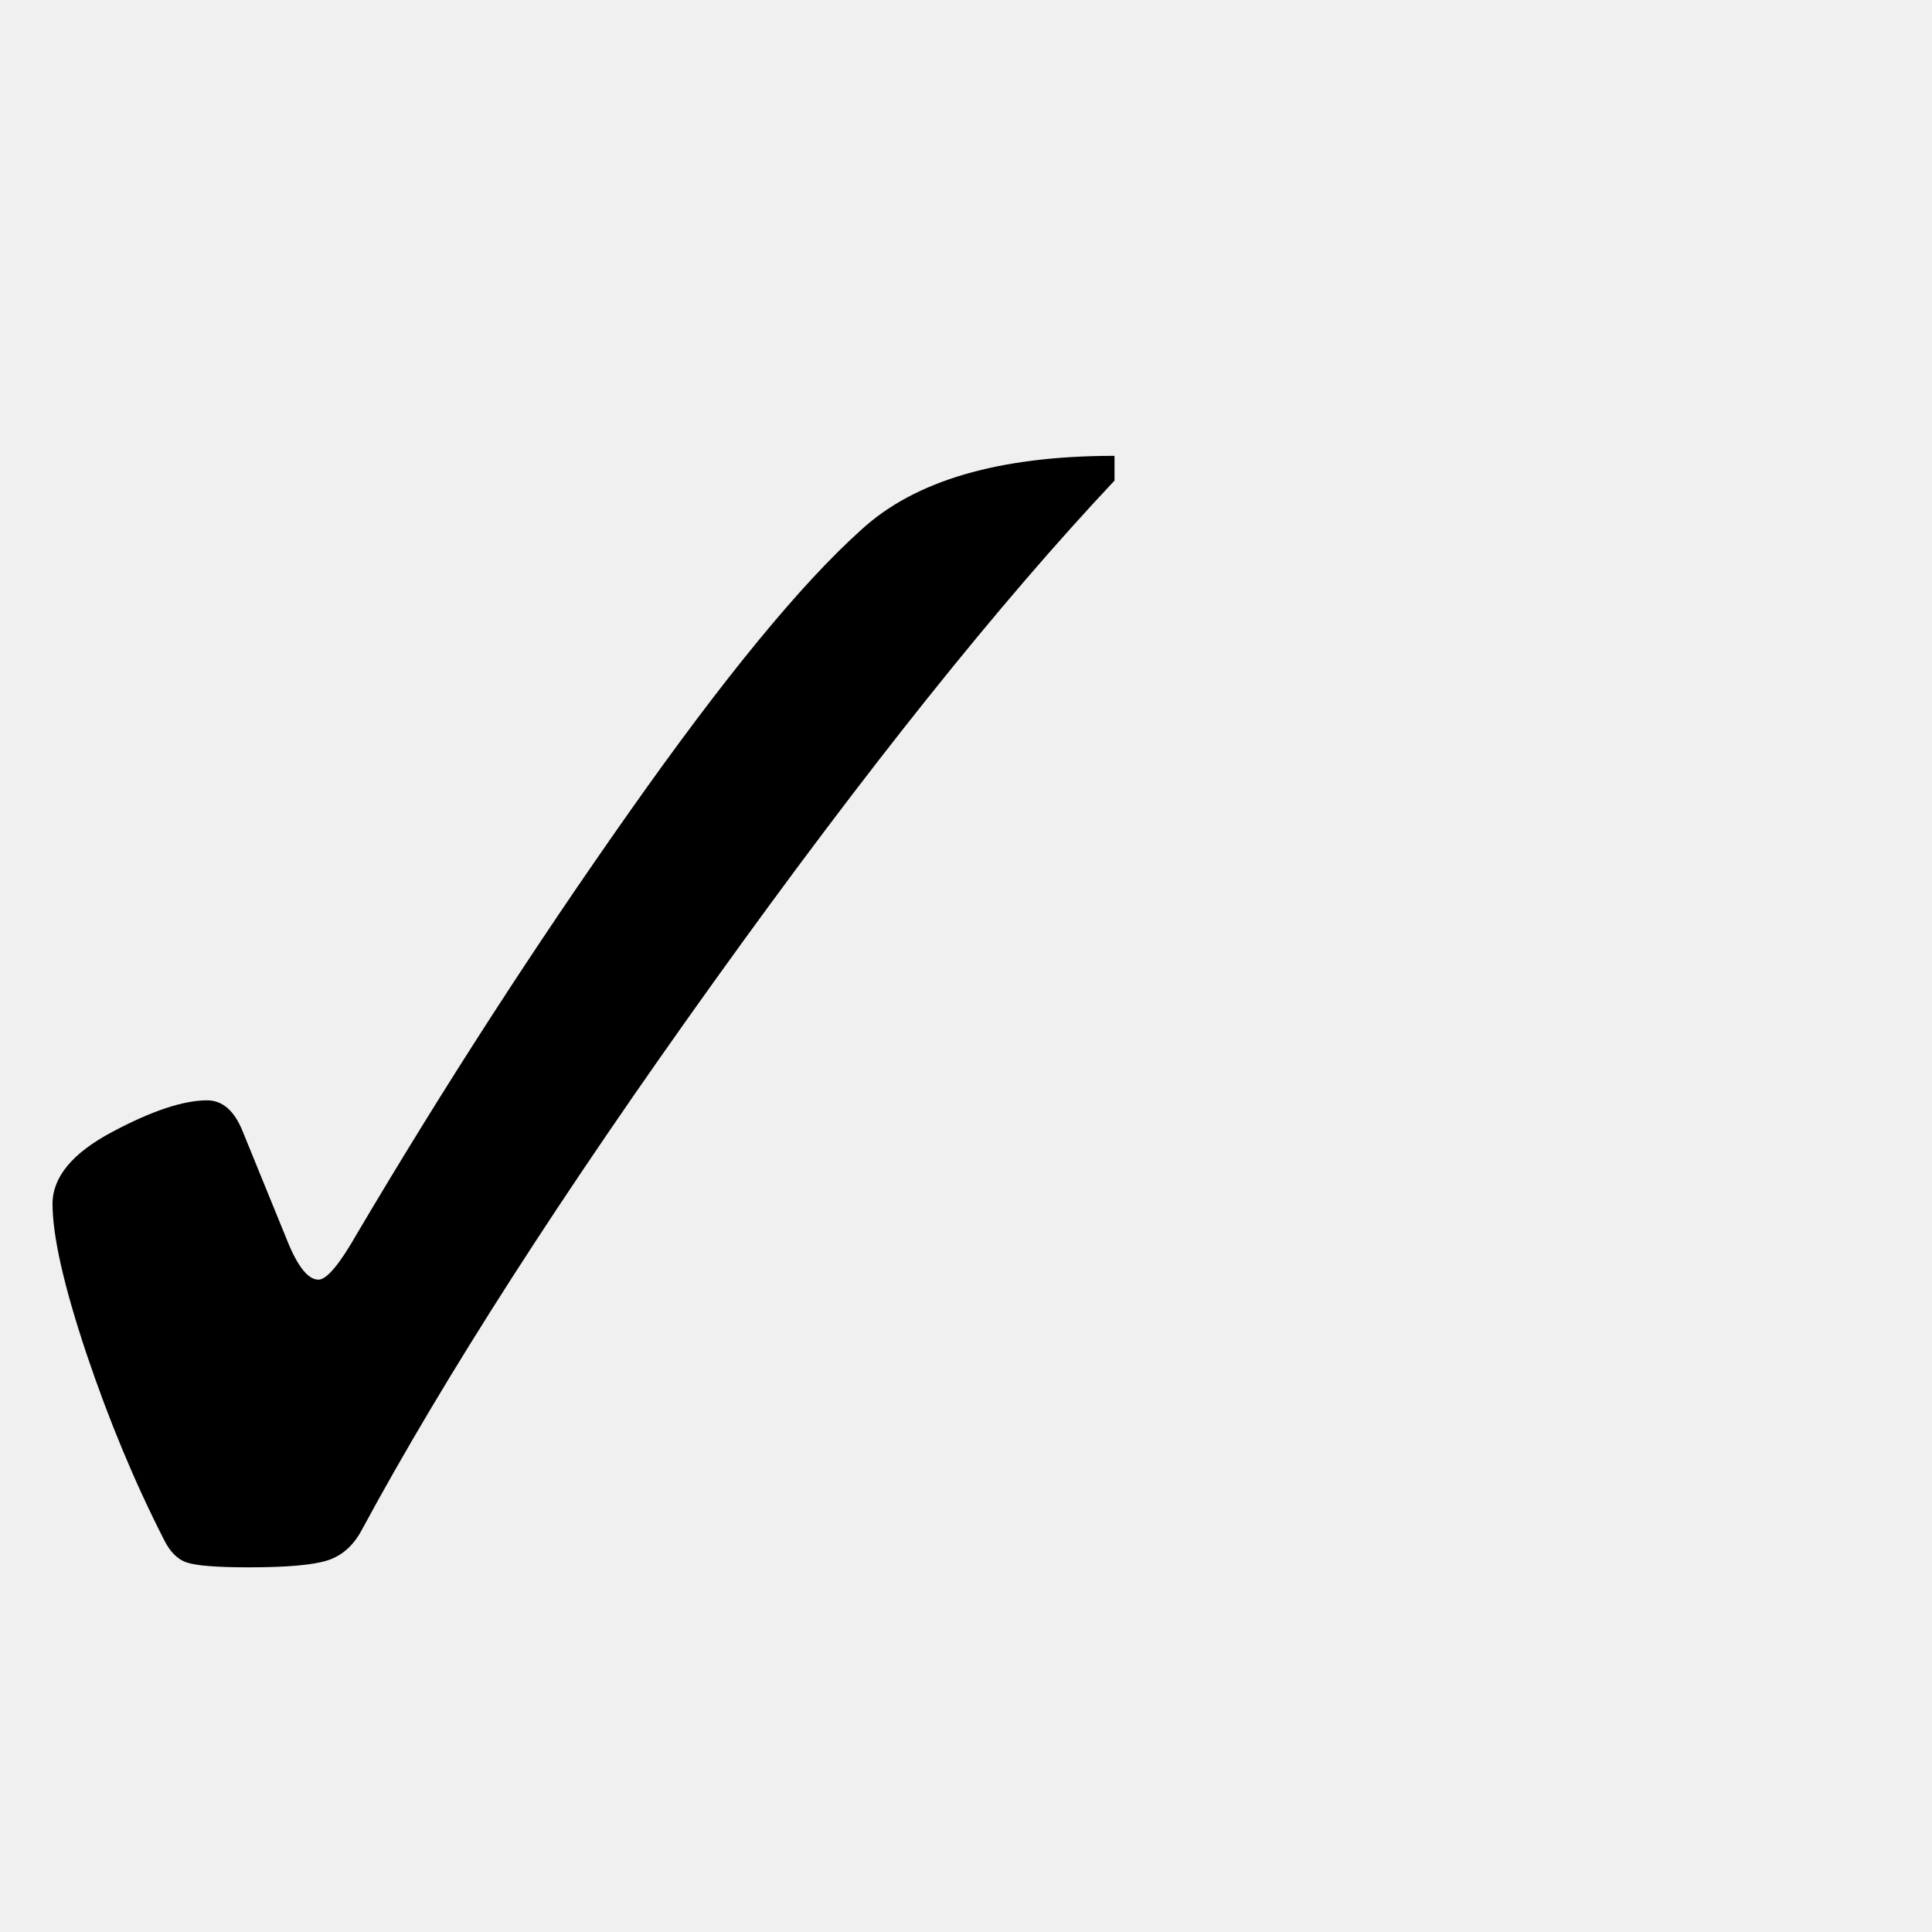
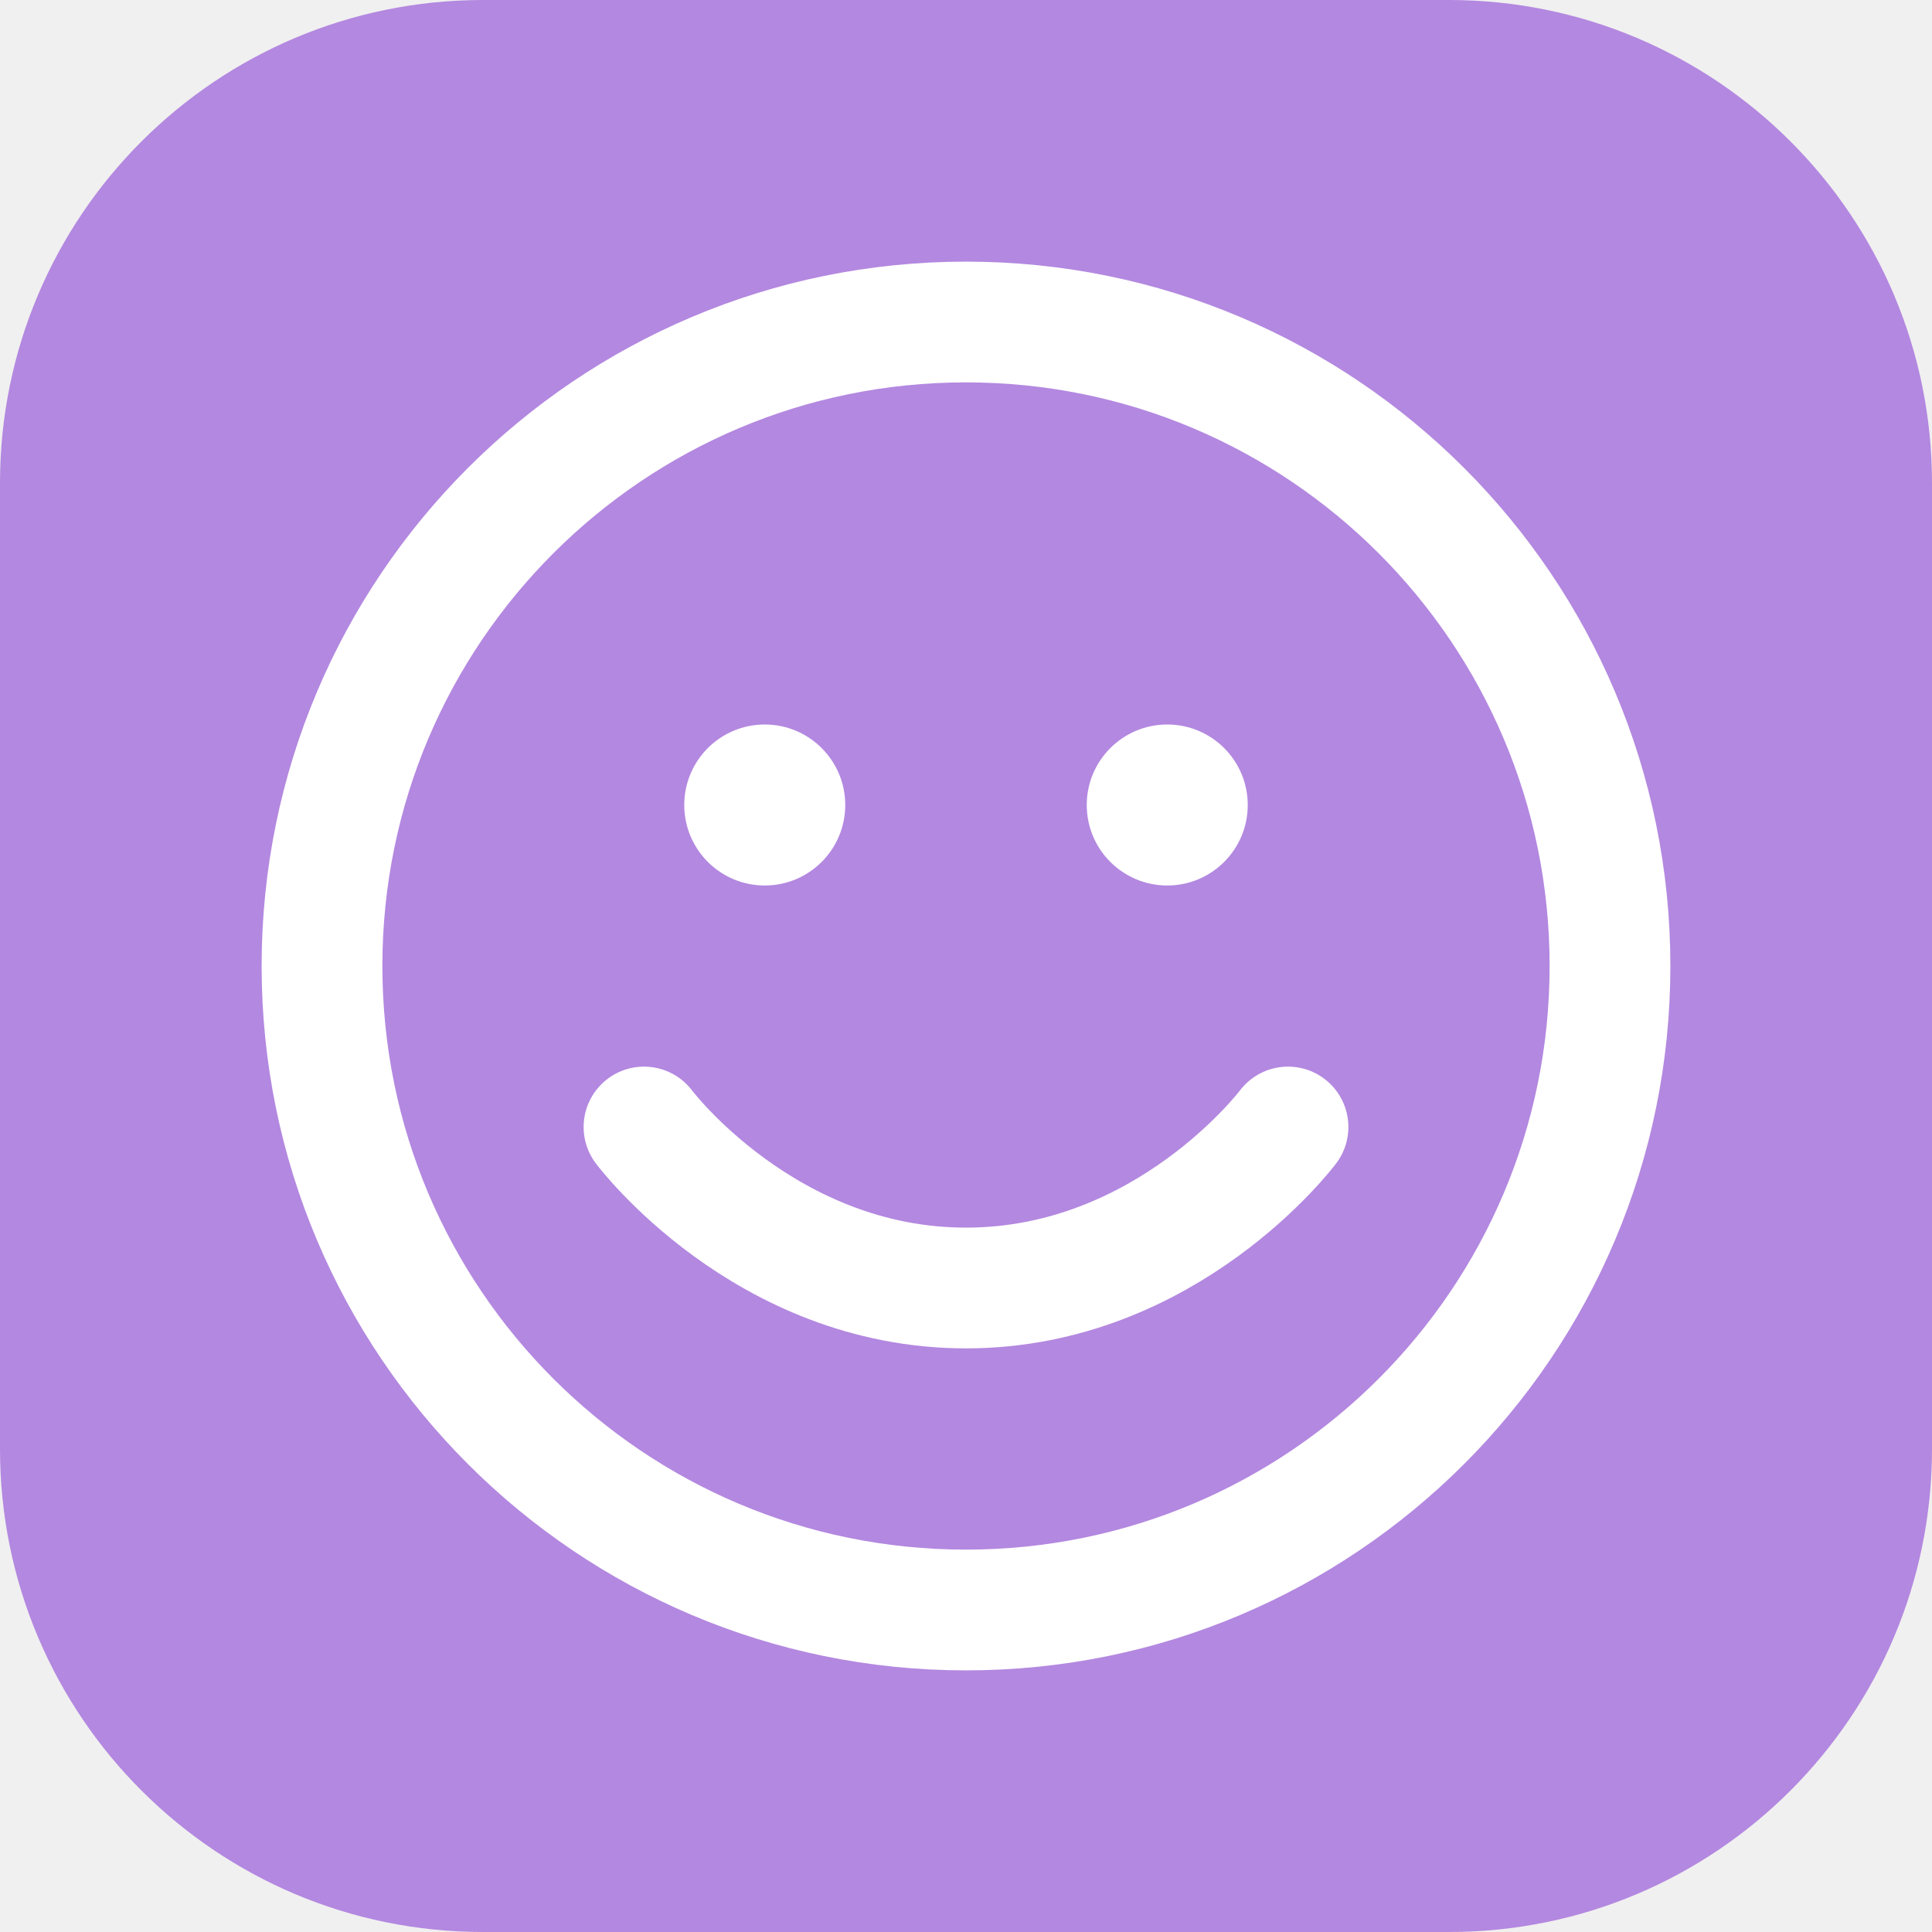
- <svg xmlns="http://www.w3.org/2000/svg" viewBox="0 0 100 100">
-   <text y="80" font-size="80">✓</text>
+ <svg xmlns="http://www.w3.org/2000/svg" viewBox="0 0 24 24" fill="none" stroke="white" stroke-width="2" stroke-linecap="round" stroke-linejoin="round">
+   <rect width="24" height="24" rx="6" fill="#B388E0" stroke="none" />
+   <circle cx="12" cy="12" r="8" fill="none" stroke="white" stroke-width="1.5" />
+   <path d="M8 14s1.5 2 4 2 4-2 4-2" fill="none" stroke="white" stroke-width="1.5" />
+   <circle cx="9.5" cy="10" r="1" fill="white" stroke="none" />
+   <circle cx="14.5" cy="10" r="1" fill="white" stroke="none" />
</svg>
